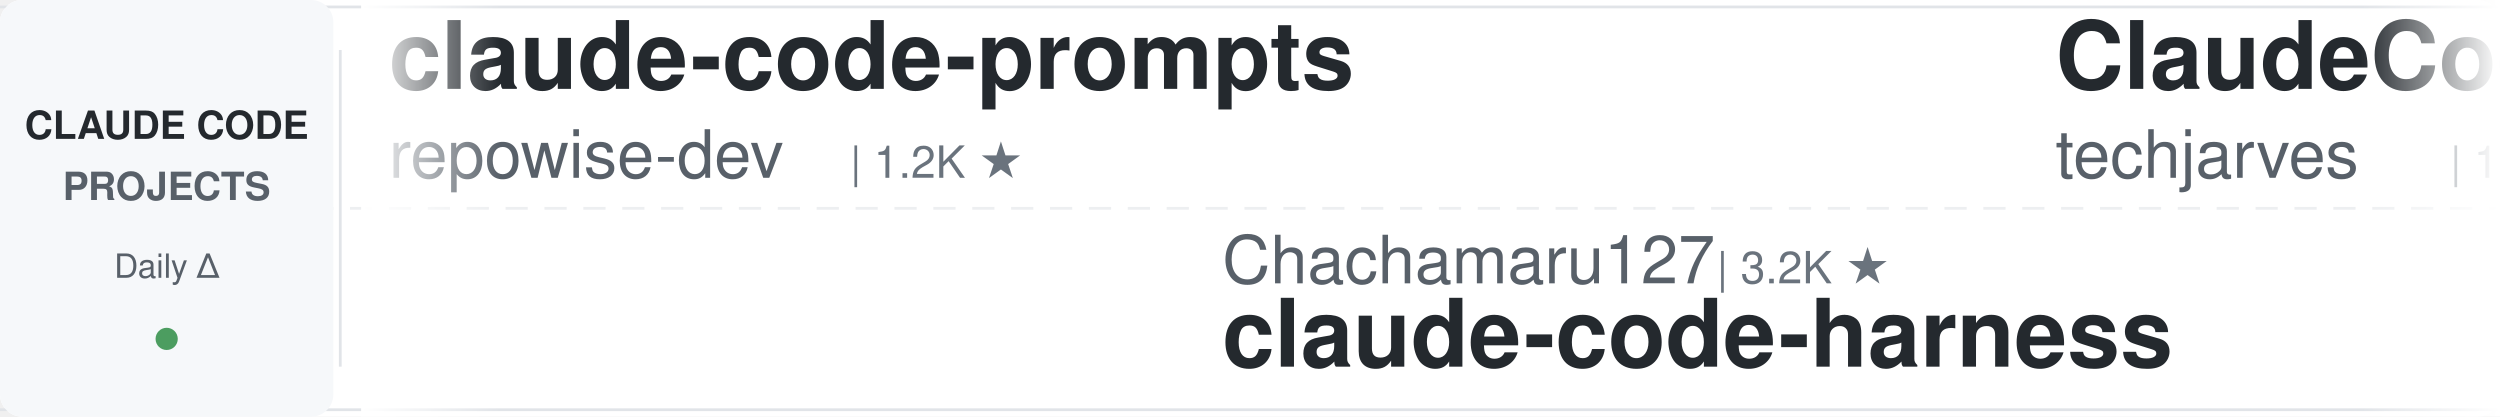
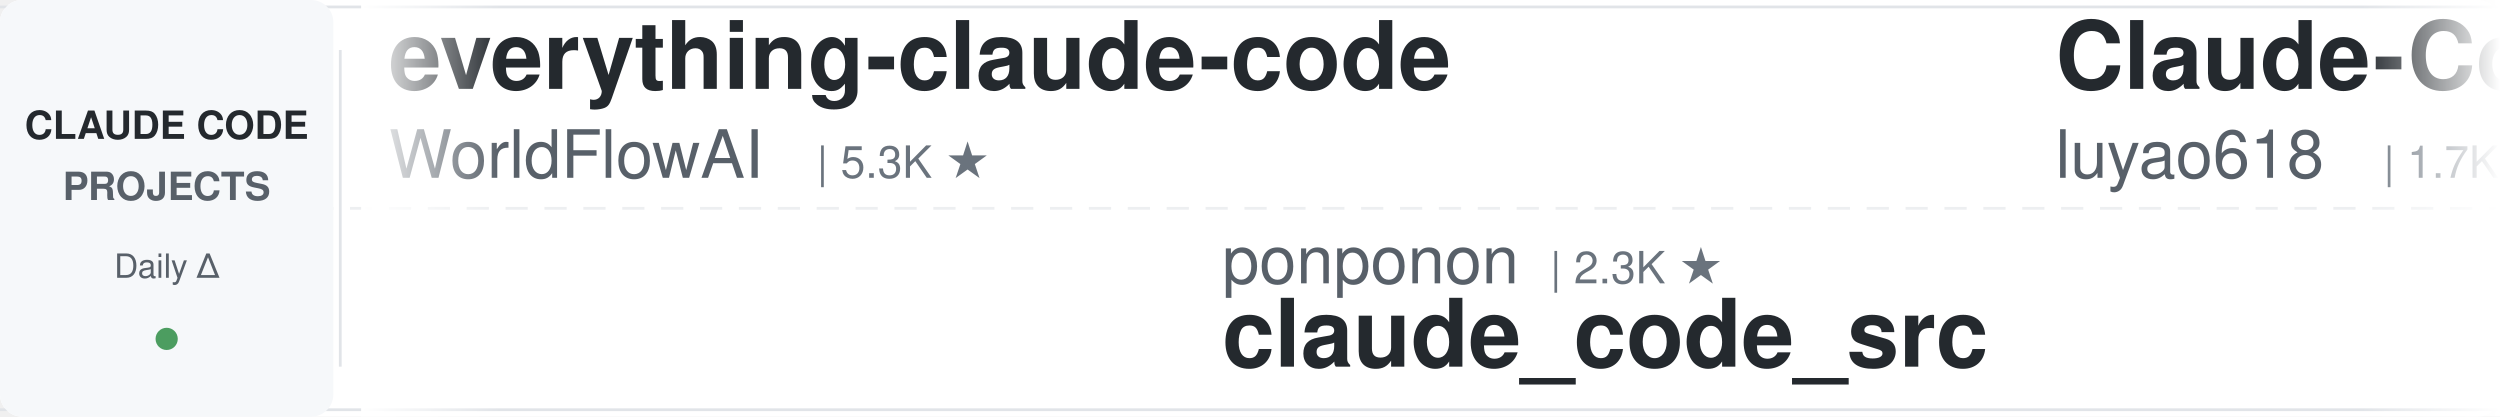
<svg xmlns="http://www.w3.org/2000/svg" width="900" height="150">
  <defs>
    <linearGradient id="leftFade" x1="0%" y1="0%" x2="100%" y2="0%">
      <stop offset="0%" style="stop-color:#ffffff;stop-opacity:1" />
      <stop offset="100%" style="stop-color:#ffffff;stop-opacity:0" />
    </linearGradient>
    <linearGradient id="rightFade" x1="0%" y1="0%" x2="100%" y2="0%">
      <stop offset="0%" style="stop-color:#ffffff;stop-opacity:0" />
      <stop offset="100%" style="stop-color:#ffffff;stop-opacity:1" />
    </linearGradient>
  </defs>
  <rect width="900" height="150" fill="#ffffff" rx="8" />
  <rect x="0" y="2" width="900" height="1" fill="#e1e4e8" />
  <rect x="0" y="147" width="900" height="1" fill="#e1e4e8" />
  <line x1="0" y1="75" x2="900" y2="75" stroke="#e1e4e8" stroke-width="1" stroke-dasharray="8 6" opacity="0.6" />
  <rect x="0" y="0" width="120" height="150" fill="#f6f8fa" rx="8" />
  <text x="60" y="50" font-family="-apple-system, BlinkMacSystemFont, 'Segoe UI', Helvetica, Arial, sans-serif" font-size="14" font-weight="600" fill="#24292e" text-anchor="middle">CLAUDE CODE</text>
  <text x="60" y="72" font-family="-apple-system, BlinkMacSystemFont, 'Segoe UI', Helvetica, Arial, sans-serif" font-size="14" font-weight="600" fill="#586069" text-anchor="middle">PROJECTS</text>
  <text x="60" y="100" font-family="-apple-system, BlinkMacSystemFont, 'Segoe UI', Helvetica, Arial, sans-serif" font-size="12" font-weight="500" fill="#586069" text-anchor="middle">Daily Δ</text>
  <circle cx="60" cy="122" r="4" fill="#22863a" opacity="0.8" />
  <rect x="122" y="18" width="1" height="114" fill="#e1e4e8" />
  <clipPath id="tickerClip">
    <rect x="130" y="0" width="770" height="150" />
  </clipPath>
  <g clip-path="url(#tickerClip)">
    <g id="tickerItems">
      <animateTransform attributeName="transform" attributeType="XML" type="translate" from="0 0" to="-3000 0" dur="54s" repeatCount="indefinite" />
      <g transform="translate(0, 0)">
-         <text x="140" y="32" font-family="-apple-system, BlinkMacSystemFont, 'Segoe UI', Helvetica, Arial, sans-serif" font-size="34" font-weight="600" fill="#24292e">claude-code-prompts</text>
-         <text x="140" y="64" font-family="-apple-system, BlinkMacSystemFont, 'Segoe UI', Helvetica, Arial, sans-serif" font-size="24" font-weight="400" fill="#586069">repowise-dev</text>
-         <text x="306" y="64" font-family="-apple-system, BlinkMacSystemFont, 'Segoe UI', Helvetica, Arial, sans-serif" font-size="16" font-weight="500" fill="#6a737d">| 1.2K ★</text>
+         <text x="140" y="32" font-family="-apple-system, BlinkMacSystemFont, 'Segoe UI', Helvetica, Arial, sans-serif" font-size="34" font-weight="600" fill="#24292e">everything-claude-code</text>
+         <text x="140" y="64" font-family="-apple-system, BlinkMacSystemFont, 'Segoe UI', Helvetica, Arial, sans-serif" font-size="24" font-weight="400" fill="#586069">WorldFlowAI</text>
+         <text x="294" y="64" font-family="-apple-system, BlinkMacSystemFont, 'Segoe UI', Helvetica, Arial, sans-serif" font-size="16" font-weight="500" fill="#6a737d">| 5.3K ★</text>
      </g>
      <g transform="translate(300, 0)">
-         <text x="140" y="102" font-family="-apple-system, BlinkMacSystemFont, 'Segoe UI', Helvetica, Arial, sans-serif" font-size="24" font-weight="400" fill="#586069">Chachamaru127</text>
-         <text x="318" y="102" font-family="-apple-system, BlinkMacSystemFont, 'Segoe UI', Helvetica, Arial, sans-serif" font-size="16" font-weight="500" fill="#6a737d">| 3.2K ★</text>
-         <text x="140" y="132" font-family="-apple-system, BlinkMacSystemFont, 'Segoe UI', Helvetica, Arial, sans-serif" font-size="34" font-weight="600" fill="#24292e">claude-code-harness</text>
+         <text x="140" y="102" font-family="-apple-system, BlinkMacSystemFont, 'Segoe UI', Helvetica, Arial, sans-serif" font-size="24" font-weight="400" fill="#586069">ponponon</text>
+         <text x="258" y="102" font-family="-apple-system, BlinkMacSystemFont, 'Segoe UI', Helvetica, Arial, sans-serif" font-size="16" font-weight="500" fill="#6a737d">| 2.3K ★</text>
+         <text x="140" y="132" font-family="-apple-system, BlinkMacSystemFont, 'Segoe UI', Helvetica, Arial, sans-serif" font-size="34" font-weight="600" fill="#24292e">claude_code_src</text>
      </g>
      <g transform="translate(600, 0)">
-         <text x="140" y="32" font-family="-apple-system, BlinkMacSystemFont, 'Segoe UI', Helvetica, Arial, sans-serif" font-size="34" font-weight="600" fill="#24292e">ClaudeCode-Portable</text>
-         <text x="140" y="64" font-family="-apple-system, BlinkMacSystemFont, 'Segoe UI', Helvetica, Arial, sans-serif" font-size="24" font-weight="400" fill="#586069">techjarves</text>
-         <text x="282" y="64" font-family="-apple-system, BlinkMacSystemFont, 'Segoe UI', Helvetica, Arial, sans-serif" font-size="16" font-weight="500" fill="#6a737d">| 1.6K ★</text>
+         <text x="140" y="32" font-family="-apple-system, BlinkMacSystemFont, 'Segoe UI', Helvetica, Arial, sans-serif" font-size="34" font-weight="600" fill="#24292e">Claude-Code-Source-Study</text>
+         <text x="140" y="64" font-family="-apple-system, BlinkMacSystemFont, 'Segoe UI', Helvetica, Arial, sans-serif" font-size="24" font-weight="400" fill="#586069">luyao618</text>
+         <text x="258" y="64" font-family="-apple-system, BlinkMacSystemFont, 'Segoe UI', Helvetica, Arial, sans-serif" font-size="16" font-weight="500" fill="#6a737d">| 1.7K ★</text>
      </g>
      <g transform="translate(900, 0)">
-         <text x="140" y="102" font-family="-apple-system, BlinkMacSystemFont, 'Segoe UI', Helvetica, Arial, sans-serif" font-size="24" font-weight="400" fill="#586069">multica-ai</text>
-         <text x="282" y="102" font-family="-apple-system, BlinkMacSystemFont, 'Segoe UI', Helvetica, Arial, sans-serif" font-size="16" font-weight="500" fill="#6a737d">| 222.2K ★</text>
-         <text x="140" y="132" font-family="-apple-system, BlinkMacSystemFont, 'Segoe UI', Helvetica, Arial, sans-serif" font-size="34" font-weight="600" fill="#24292e">andrej-karpathy-skills</text>
+         <text x="140" y="102" font-family="-apple-system, BlinkMacSystemFont, 'Segoe UI', Helvetica, Arial, sans-serif" font-size="24" font-weight="400" fill="#586069">disler</text>
+         <text x="234" y="102" font-family="-apple-system, BlinkMacSystemFont, 'Segoe UI', Helvetica, Arial, sans-serif" font-size="16" font-weight="500" fill="#6a737d">| 1.7K ★</text>
+         <text x="140" y="132" font-family="-apple-system, BlinkMacSystemFont, 'Segoe UI', Helvetica, Arial, sans-serif" font-size="34" font-weight="600" fill="#24292e">pi-vs-claude-code</text>
      </g>
      <g transform="translate(1200, 0)">
-         <text x="140" y="32" font-family="-apple-system, BlinkMacSystemFont, 'Segoe UI', Helvetica, Arial, sans-serif" font-size="34" font-weight="600" fill="#24292e">claude-code-router</text>
-         <text x="140" y="64" font-family="-apple-system, BlinkMacSystemFont, 'Segoe UI', Helvetica, Arial, sans-serif" font-size="24" font-weight="400" fill="#586069">musistudio</text>
-         <text x="282" y="64" font-family="-apple-system, BlinkMacSystemFont, 'Segoe UI', Helvetica, Arial, sans-serif" font-size="16" font-weight="500" fill="#6a737d">| 37.8K ★</text>
+         <text x="140" y="32" font-family="-apple-system, BlinkMacSystemFont, 'Segoe UI', Helvetica, Arial, sans-serif" font-size="34" font-weight="600" fill="#24292e">my-claude-code-setup</text>
+         <text x="140" y="64" font-family="-apple-system, BlinkMacSystemFont, 'Segoe UI', Helvetica, Arial, sans-serif" font-size="24" font-weight="400" fill="#586069">centminmod</text>
+         <text x="282" y="64" font-family="-apple-system, BlinkMacSystemFont, 'Segoe UI', Helvetica, Arial, sans-serif" font-size="16" font-weight="500" fill="#6a737d">| 2.7K ★</text>
      </g>
      <g transform="translate(1500, 0)">
-         <text x="140" y="102" font-family="-apple-system, BlinkMacSystemFont, 'Segoe UI', Helvetica, Arial, sans-serif" font-size="24" font-weight="400" fill="#586069">affaan-m</text>
-         <text x="258" y="102" font-family="-apple-system, BlinkMacSystemFont, 'Segoe UI', Helvetica, Arial, sans-serif" font-size="16" font-weight="500" fill="#6a737d">| 286.1K ★</text>
-         <text x="140" y="132" font-family="-apple-system, BlinkMacSystemFont, 'Segoe UI', Helvetica, Arial, sans-serif" font-size="34" font-weight="600" fill="#24292e">ECC</text>
+         <text x="140" y="102" font-family="-apple-system, BlinkMacSystemFont, 'Segoe UI', Helvetica, Arial, sans-serif" font-size="24" font-weight="400" fill="#586069">kodu-ai</text>
+         <text x="246" y="102" font-family="-apple-system, BlinkMacSystemFont, 'Segoe UI', Helvetica, Arial, sans-serif" font-size="16" font-weight="500" fill="#6a737d">| 5.2K ★</text>
+         <text x="140" y="132" font-family="-apple-system, BlinkMacSystemFont, 'Segoe UI', Helvetica, Arial, sans-serif" font-size="34" font-weight="600" fill="#24292e">claude-coder</text>
      </g>
      <g transform="translate(1800, 0)">
-         <text x="140" y="32" font-family="-apple-system, BlinkMacSystemFont, 'Segoe UI', Helvetica, Arial, sans-serif" font-size="34" font-weight="600" fill="#24292e">awesome-claude-code-plug...</text>
-         <text x="140" y="64" font-family="-apple-system, BlinkMacSystemFont, 'Segoe UI', Helvetica, Arial, sans-serif" font-size="24" font-weight="400" fill="#586069">ccplugins</text>
-         <text x="270" y="64" font-family="-apple-system, BlinkMacSystemFont, 'Segoe UI', Helvetica, Arial, sans-serif" font-size="16" font-weight="500" fill="#6a737d">| 982 ★</text>
+         <text x="140" y="32" font-family="-apple-system, BlinkMacSystemFont, 'Segoe UI', Helvetica, Arial, sans-serif" font-size="34" font-weight="600" fill="#24292e">claude-code-best-practic...</text>
+         <text x="140" y="64" font-family="-apple-system, BlinkMacSystemFont, 'Segoe UI', Helvetica, Arial, sans-serif" font-size="24" font-weight="400" fill="#586069">shanraisshan</text>
+         <text x="306" y="64" font-family="-apple-system, BlinkMacSystemFont, 'Segoe UI', Helvetica, Arial, sans-serif" font-size="16" font-weight="500" fill="#6a737d">| 67.9K ★</text>
      </g>
      <g transform="translate(2100, 0)">
-         <text x="140" y="102" font-family="-apple-system, BlinkMacSystemFont, 'Segoe UI', Helvetica, Arial, sans-serif" font-size="24" font-weight="400" fill="#586069">luyao618</text>
-         <text x="258" y="102" font-family="-apple-system, BlinkMacSystemFont, 'Segoe UI', Helvetica, Arial, sans-serif" font-size="16" font-weight="500" fill="#6a737d">| 1.7K ★</text>
-         <text x="140" y="132" font-family="-apple-system, BlinkMacSystemFont, 'Segoe UI', Helvetica, Arial, sans-serif" font-size="34" font-weight="600" fill="#24292e">Claude-Code-Source-Study</text>
+         <text x="140" y="102" font-family="-apple-system, BlinkMacSystemFont, 'Segoe UI', Helvetica, Arial, sans-serif" font-size="24" font-weight="400" fill="#586069">ChrisWiles</text>
+         <text x="282" y="102" font-family="-apple-system, BlinkMacSystemFont, 'Segoe UI', Helvetica, Arial, sans-serif" font-size="16" font-weight="500" fill="#6a737d">| 6.1K ★</text>
+         <text x="140" y="132" font-family="-apple-system, BlinkMacSystemFont, 'Segoe UI', Helvetica, Arial, sans-serif" font-size="34" font-weight="600" fill="#24292e">claude-code-showcase</text>
      </g>
      <g transform="translate(2400, 0)">
-         <text x="140" y="32" font-family="-apple-system, BlinkMacSystemFont, 'Segoe UI', Helvetica, Arial, sans-serif" font-size="34" font-weight="600" fill="#24292e">claude-code-hooks-master...</text>
-         <text x="140" y="64" font-family="-apple-system, BlinkMacSystemFont, 'Segoe UI', Helvetica, Arial, sans-serif" font-size="24" font-weight="400" fill="#586069">disler</text>
-         <text x="234" y="64" font-family="-apple-system, BlinkMacSystemFont, 'Segoe UI', Helvetica, Arial, sans-serif" font-size="16" font-weight="500" fill="#6a737d">| 3.9K ★</text>
+         <text x="140" y="32" font-family="-apple-system, BlinkMacSystemFont, 'Segoe UI', Helvetica, Arial, sans-serif" font-size="34" font-weight="600" fill="#24292e">how-claude-code-works</text>
+         <text x="140" y="64" font-family="-apple-system, BlinkMacSystemFont, 'Segoe UI', Helvetica, Arial, sans-serif" font-size="24" font-weight="400" fill="#586069">Windy3f3f3f3f</text>
+         <text x="318" y="64" font-family="-apple-system, BlinkMacSystemFont, 'Segoe UI', Helvetica, Arial, sans-serif" font-size="16" font-weight="500" fill="#6a737d">| 3.8K ★</text>
      </g>
      <g transform="translate(2700, 0)">
-         <text x="140" y="102" font-family="-apple-system, BlinkMacSystemFont, 'Segoe UI', Helvetica, Arial, sans-serif" font-size="24" font-weight="400" fill="#586069">Yeachan-Heo</text>
-         <text x="294" y="102" font-family="-apple-system, BlinkMacSystemFont, 'Segoe UI', Helvetica, Arial, sans-serif" font-size="16" font-weight="500" fill="#6a737d">| 40.2K ★</text>
-         <text x="140" y="132" font-family="-apple-system, BlinkMacSystemFont, 'Segoe UI', Helvetica, Arial, sans-serif" font-size="34" font-weight="600" fill="#24292e">oh-my-claudecode</text>
+         <text x="140" y="102" font-family="-apple-system, BlinkMacSystemFont, 'Segoe UI', Helvetica, Arial, sans-serif" font-size="24" font-weight="400" fill="#586069">pedrohcgs</text>
+         <text x="270" y="102" font-family="-apple-system, BlinkMacSystemFont, 'Segoe UI', Helvetica, Arial, sans-serif" font-size="16" font-weight="500" fill="#6a737d">| 1.7K ★</text>
+         <text x="140" y="132" font-family="-apple-system, BlinkMacSystemFont, 'Segoe UI', Helvetica, Arial, sans-serif" font-size="34" font-weight="600" fill="#24292e">claude-code-my-workflow</text>
      </g>
      <g transform="translate(3000, 0)">
-         <text x="140" y="32" font-family="-apple-system, BlinkMacSystemFont, 'Segoe UI', Helvetica, Arial, sans-serif" font-size="34" font-weight="600" fill="#24292e">claude-code-prompts</text>
-         <text x="140" y="64" font-family="-apple-system, BlinkMacSystemFont, 'Segoe UI', Helvetica, Arial, sans-serif" font-size="24" font-weight="400" fill="#586069">repowise-dev</text>
-         <text x="306" y="64" font-family="-apple-system, BlinkMacSystemFont, 'Segoe UI', Helvetica, Arial, sans-serif" font-size="16" font-weight="500" fill="#6a737d">| 1.2K ★</text>
+         <text x="140" y="32" font-family="-apple-system, BlinkMacSystemFont, 'Segoe UI', Helvetica, Arial, sans-serif" font-size="34" font-weight="600" fill="#24292e">everything-claude-code</text>
+         <text x="140" y="64" font-family="-apple-system, BlinkMacSystemFont, 'Segoe UI', Helvetica, Arial, sans-serif" font-size="24" font-weight="400" fill="#586069">WorldFlowAI</text>
+         <text x="294" y="64" font-family="-apple-system, BlinkMacSystemFont, 'Segoe UI', Helvetica, Arial, sans-serif" font-size="16" font-weight="500" fill="#6a737d">| 5.3K ★</text>
      </g>
      <g transform="translate(3300, 0)">
-         <text x="140" y="102" font-family="-apple-system, BlinkMacSystemFont, 'Segoe UI', Helvetica, Arial, sans-serif" font-size="24" font-weight="400" fill="#586069">Chachamaru127</text>
-         <text x="318" y="102" font-family="-apple-system, BlinkMacSystemFont, 'Segoe UI', Helvetica, Arial, sans-serif" font-size="16" font-weight="500" fill="#6a737d">| 3.2K ★</text>
-         <text x="140" y="132" font-family="-apple-system, BlinkMacSystemFont, 'Segoe UI', Helvetica, Arial, sans-serif" font-size="34" font-weight="600" fill="#24292e">claude-code-harness</text>
+         <text x="140" y="102" font-family="-apple-system, BlinkMacSystemFont, 'Segoe UI', Helvetica, Arial, sans-serif" font-size="24" font-weight="400" fill="#586069">ponponon</text>
+         <text x="258" y="102" font-family="-apple-system, BlinkMacSystemFont, 'Segoe UI', Helvetica, Arial, sans-serif" font-size="16" font-weight="500" fill="#6a737d">| 2.3K ★</text>
+         <text x="140" y="132" font-family="-apple-system, BlinkMacSystemFont, 'Segoe UI', Helvetica, Arial, sans-serif" font-size="34" font-weight="600" fill="#24292e">claude_code_src</text>
      </g>
      <g transform="translate(3600, 0)">
-         <text x="140" y="32" font-family="-apple-system, BlinkMacSystemFont, 'Segoe UI', Helvetica, Arial, sans-serif" font-size="34" font-weight="600" fill="#24292e">ClaudeCode-Portable</text>
-         <text x="140" y="64" font-family="-apple-system, BlinkMacSystemFont, 'Segoe UI', Helvetica, Arial, sans-serif" font-size="24" font-weight="400" fill="#586069">techjarves</text>
-         <text x="282" y="64" font-family="-apple-system, BlinkMacSystemFont, 'Segoe UI', Helvetica, Arial, sans-serif" font-size="16" font-weight="500" fill="#6a737d">| 1.6K ★</text>
+         <text x="140" y="32" font-family="-apple-system, BlinkMacSystemFont, 'Segoe UI', Helvetica, Arial, sans-serif" font-size="34" font-weight="600" fill="#24292e">Claude-Code-Source-Study</text>
+         <text x="140" y="64" font-family="-apple-system, BlinkMacSystemFont, 'Segoe UI', Helvetica, Arial, sans-serif" font-size="24" font-weight="400" fill="#586069">luyao618</text>
+         <text x="258" y="64" font-family="-apple-system, BlinkMacSystemFont, 'Segoe UI', Helvetica, Arial, sans-serif" font-size="16" font-weight="500" fill="#6a737d">| 1.7K ★</text>
      </g>
      <g transform="translate(3900, 0)">
-         <text x="140" y="102" font-family="-apple-system, BlinkMacSystemFont, 'Segoe UI', Helvetica, Arial, sans-serif" font-size="24" font-weight="400" fill="#586069">multica-ai</text>
-         <text x="282" y="102" font-family="-apple-system, BlinkMacSystemFont, 'Segoe UI', Helvetica, Arial, sans-serif" font-size="16" font-weight="500" fill="#6a737d">| 222.2K ★</text>
-         <text x="140" y="132" font-family="-apple-system, BlinkMacSystemFont, 'Segoe UI', Helvetica, Arial, sans-serif" font-size="34" font-weight="600" fill="#24292e">andrej-karpathy-skills</text>
+         <text x="140" y="102" font-family="-apple-system, BlinkMacSystemFont, 'Segoe UI', Helvetica, Arial, sans-serif" font-size="24" font-weight="400" fill="#586069">disler</text>
+         <text x="234" y="102" font-family="-apple-system, BlinkMacSystemFont, 'Segoe UI', Helvetica, Arial, sans-serif" font-size="16" font-weight="500" fill="#6a737d">| 1.7K ★</text>
+         <text x="140" y="132" font-family="-apple-system, BlinkMacSystemFont, 'Segoe UI', Helvetica, Arial, sans-serif" font-size="34" font-weight="600" fill="#24292e">pi-vs-claude-code</text>
      </g>
    </g>
  </g>
  <rect x="130" y="0" width="50" height="150" fill="url(#leftFade)" />
  <rect x="850" y="0" width="50" height="150" fill="url(#rightFade)" />
</svg>
